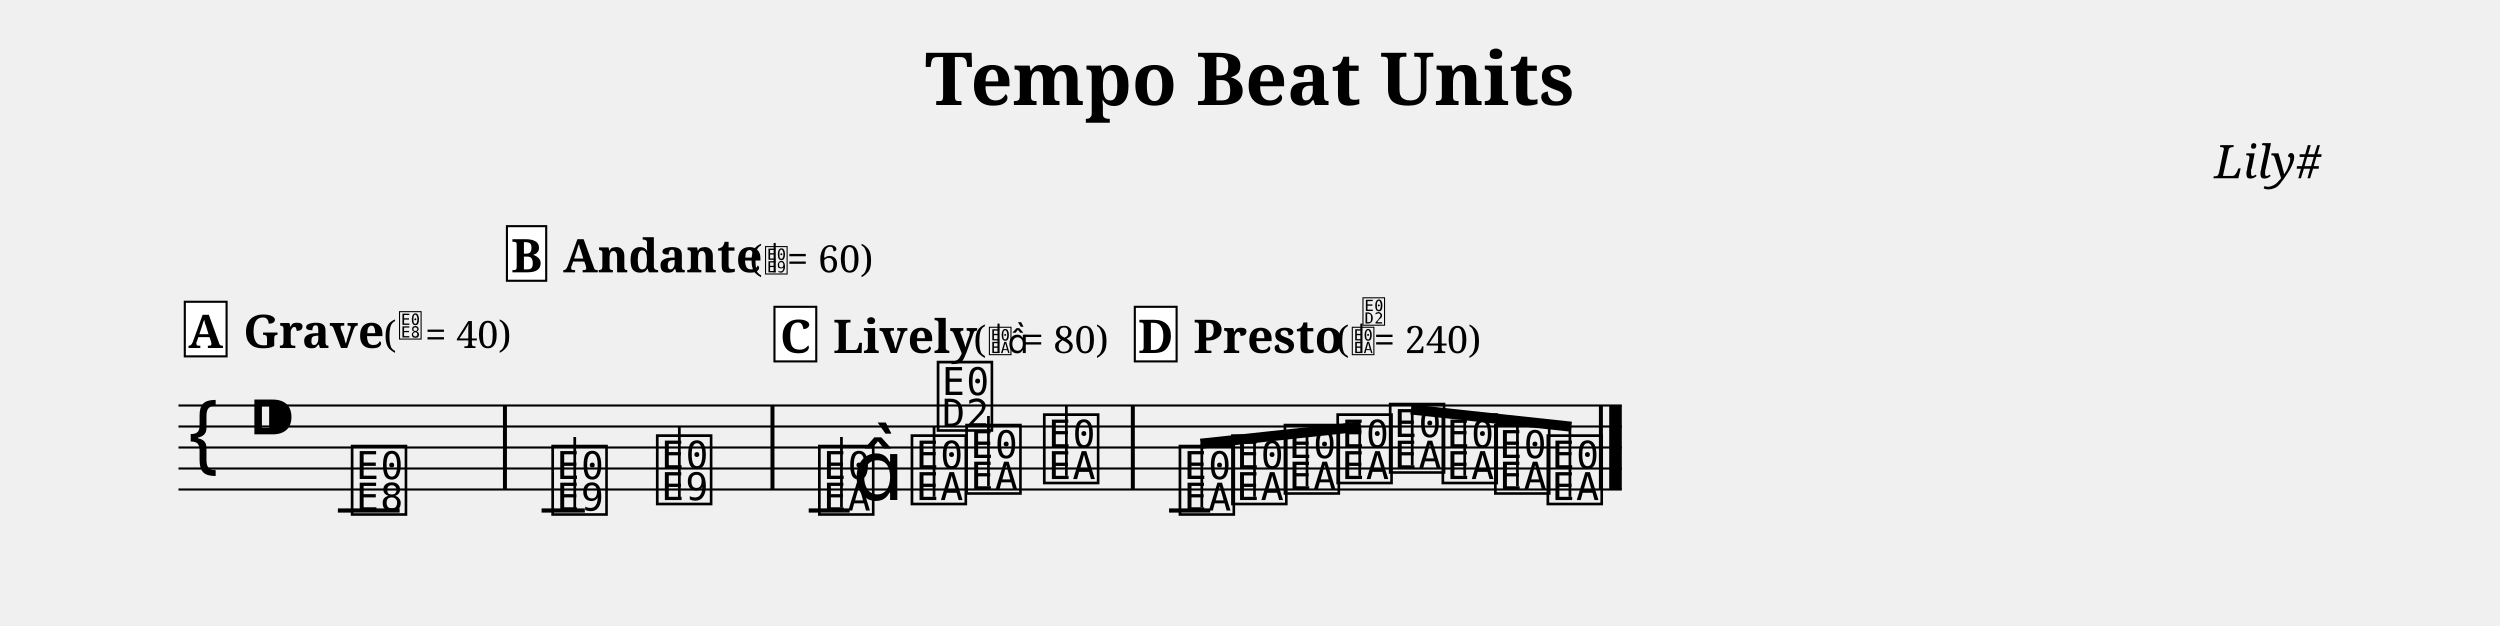
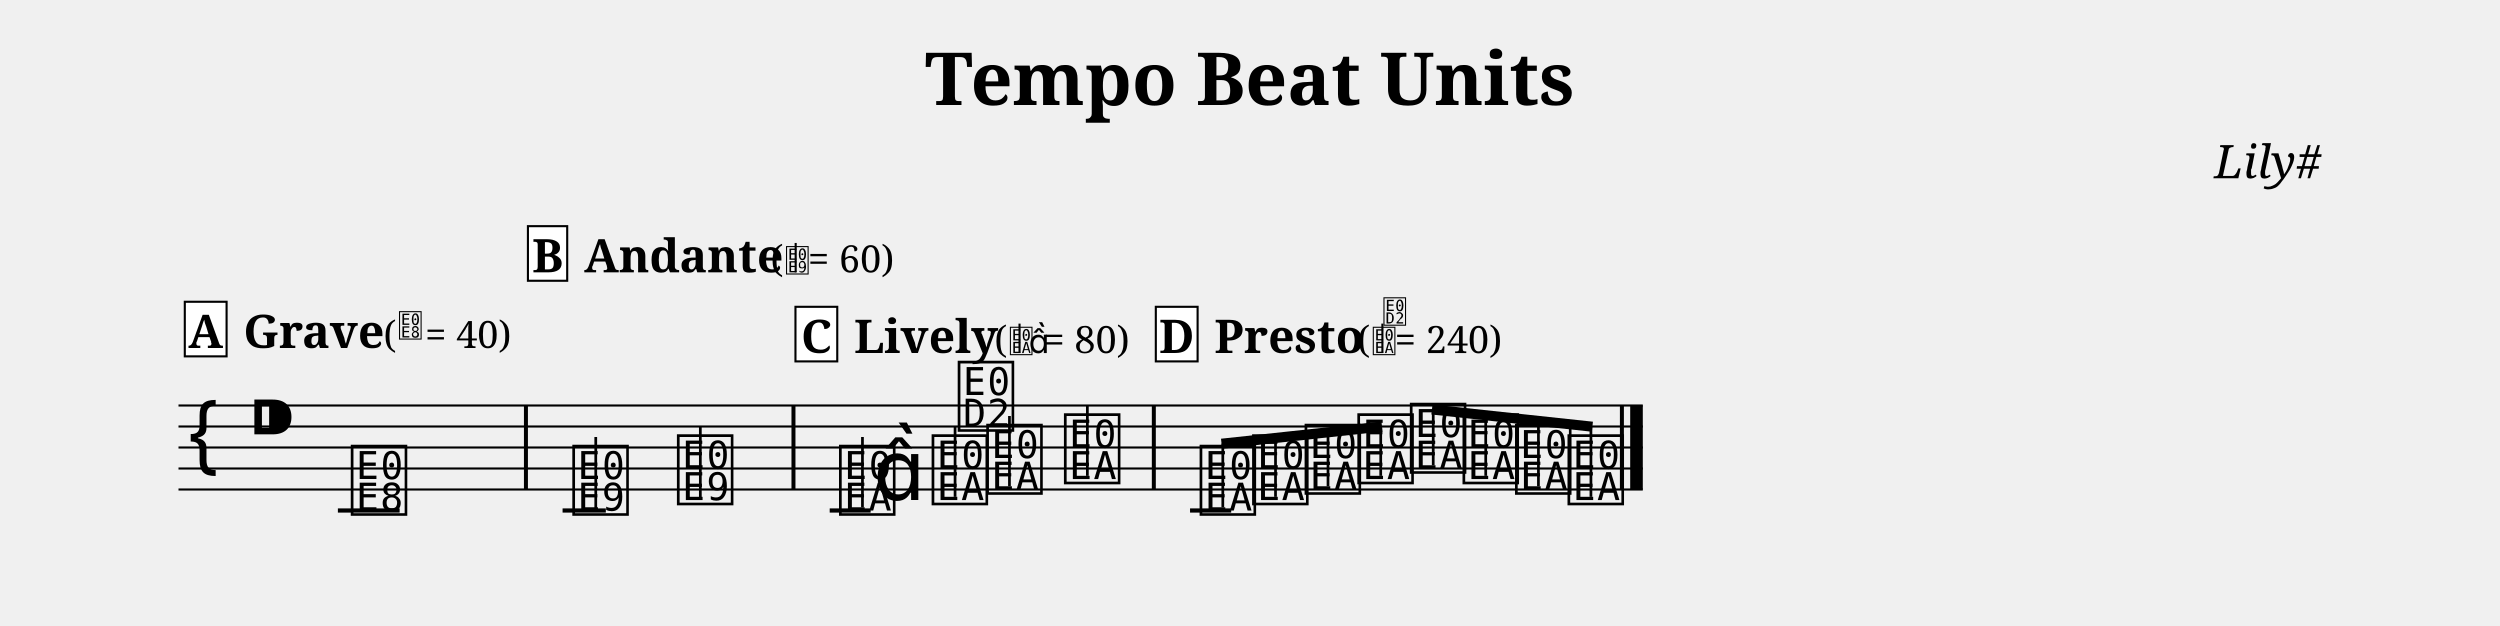
<svg xmlns="http://www.w3.org/2000/svg" width="1190.5" height="298.1" viewBox="0 0 119.05 29.81" font-family="serif">
  <style>
  @font-face { font-family: 'Emmentaler'; src: local('Emmentaler'); }
  .music { font-family: 'Emmentaler', serif; }
</style>
  <text x="59.52" y="5.00" font-size="3.49" font-weight="bold" text-anchor="middle" data-pos="234">Tempo Beat Units</text>
  <text x="110.55" y="8.49" font-size="2.20" font-style="italic" text-anchor="end" data-pos="262">Lily#</text>
  <g transform="translate(8.50,0.00) scale(1,1)">
-     <line x1="0.00" y1="19.31" x2="68.73" y2="19.31" stroke="#000000" stroke-width="0.100" />
-     <line x1="0.00" y1="20.31" x2="68.73" y2="20.31" stroke="#000000" stroke-width="0.100" />
-     <line x1="0.00" y1="21.31" x2="68.73" y2="21.31" stroke="#000000" stroke-width="0.100" />
-     <line x1="0.00" y1="22.31" x2="68.73" y2="22.31" stroke="#000000" stroke-width="0.100" />
-     <line x1="0.00" y1="23.31" x2="68.73" y2="23.31" stroke="#000000" stroke-width="0.100" />
+     <line x1="0.00" y1="19.31" x2="69.73" y2="19.31" stroke="#000000" stroke-width="0.100" />
+     <line x1="0.00" y1="20.31" x2="69.73" y2="20.31" stroke="#000000" stroke-width="0.100" />
+     <line x1="0.00" y1="21.31" x2="69.73" y2="21.31" stroke="#000000" stroke-width="0.100" />
+     <line x1="0.00" y1="22.31" x2="69.73" y2="22.31" stroke="#000000" stroke-width="0.100" />
+     <line x1="0.00" y1="23.31" x2="69.73" y2="23.31" stroke="#000000" stroke-width="0.100" />
    <text class="music" x="0.30" y="22.31" font-size="4.00" data-pos="280"></text>
    <text class="music" x="3.30" y="21.31" font-size="4.00"></text>
    <line x1="7.59" y1="24.31" x2="10.53" y2="24.31" stroke="#000000" stroke-width="0.200" />
-     <line x1="17.29" y1="24.31" x2="19.35" y2="24.31" stroke="#000000" stroke-width="0.200" />
-     <line x1="30.01" y1="24.31" x2="31.96" y2="24.31" stroke="#000000" stroke-width="0.200" />
-     <line x1="47.17" y1="24.31" x2="49.13" y2="24.31" stroke="#000000" stroke-width="0.200" />
+     <line x1="18.29" y1="24.31" x2="20.35" y2="24.31" stroke="#000000" stroke-width="0.200" />
+     <line x1="31.01" y1="24.31" x2="32.96" y2="24.31" stroke="#000000" stroke-width="0.200" />
+     <line x1="48.17" y1="24.31" x2="50.13" y2="24.31" stroke="#000000" stroke-width="0.200" />
    <text class="music" x="8.08" y="24.31" font-size="4.00" data-pos="332"></text>
-     <text class="music" x="17.63" y="24.31" font-size="4.00" data-pos="386"></text>
-     <line x1="18.87" y1="24.31" x2="18.87" y2="20.81" stroke="#000000" stroke-width="0.130" />
-     <text class="music" x="22.61" y="23.81" font-size="4.00" data-pos="395"></text>
-     <line x1="23.85" y1="23.81" x2="23.85" y2="20.31" stroke="#000000" stroke-width="0.130" />
-     <text class="music" x="30.33" y="24.31" font-size="4.00" data-pos="442"></text>
-     <line x1="31.57" y1="24.16" x2="31.57" y2="20.81" stroke="#000000" stroke-width="0.130" />
-     <text class="music" x="32.09" y="23.81" font-size="4.00"></text>
-     <text class="music" x="34.74" y="23.81" font-size="4.00" data-pos="452"></text>
-     <line x1="35.98" y1="23.66" x2="35.98" y2="20.31" stroke="#000000" stroke-width="0.130" />
-     <text class="music" x="35.98" y="20.31" font-size="4.00"></text>
-     <text class="music" x="37.34" y="23.31" font-size="4.00" data-pos="455"></text>
-     <line x1="38.57" y1="23.16" x2="38.57" y2="19.81" stroke="#000000" stroke-width="0.130" />
-     <text class="music" x="41.04" y="22.81" font-size="4.00" data-pos="458"></text>
-     <line x1="42.28" y1="22.66" x2="42.28" y2="19.31" stroke="#000000" stroke-width="0.130" />
-     <text class="music" x="47.50" y="24.31" font-size="4.00" data-pos="505"></text>
-     <text class="music" x="50.00" y="23.81" font-size="4.00" data-pos="514"></text>
-     <text class="music" x="52.50" y="23.31" font-size="4.00" data-pos="516"></text>
-     <text class="music" x="55.01" y="22.81" font-size="4.00" data-pos="518"></text>
-     <text class="music" x="57.51" y="22.31" font-size="4.00" data-pos="520"></text>
-     <text class="music" x="60.02" y="22.81" font-size="4.00" data-pos="522"></text>
-     <text class="music" x="62.52" y="23.31" font-size="4.00" data-pos="524"></text>
-     <text class="music" x="65.02" y="23.81" font-size="4.00" data-pos="526"></text>
-     <rect x="15.45" y="19.31" width="0.19" height="4.00" data-pos="341" />
-     <rect x="28.19" y="19.31" width="0.19" height="4.00" data-pos="397" />
-     <rect x="45.35" y="19.31" width="0.19" height="4.00" data-pos="460" />
-     <rect x="67.64" y="19.31" width="0.19" height="4.00" data-pos="528" />
-     <rect x="68.13" y="19.31" width="0.60" height="4.00" data-pos="528" />
-     <line x1="48.67" y1="21.13" x2="56.31" y2="20.31" stroke="#000000" stroke-width="0.480" />
-     <line x1="48.73" y1="24.16" x2="48.73" y2="21.12" stroke="#000000" stroke-width="0.130" />
-     <line x1="51.24" y1="23.66" x2="51.24" y2="20.85" stroke="#000000" stroke-width="0.130" />
-     <line x1="53.74" y1="23.16" x2="53.74" y2="20.58" stroke="#000000" stroke-width="0.130" />
-     <line x1="56.25" y1="22.66" x2="56.25" y2="20.31" stroke="#000000" stroke-width="0.130" />
-     <line x1="58.69" y1="19.50" x2="66.33" y2="20.32" stroke="#000000" stroke-width="0.480" />
-     <line x1="58.75" y1="22.16" x2="58.75" y2="19.50" stroke="#000000" stroke-width="0.130" />
-     <line x1="61.25" y1="22.66" x2="61.25" y2="19.77" stroke="#000000" stroke-width="0.130" />
-     <line x1="63.76" y1="23.16" x2="63.76" y2="20.04" stroke="#000000" stroke-width="0.130" />
-     <line x1="66.26" y1="23.66" x2="66.26" y2="20.31" stroke="#000000" stroke-width="0.130" />
+     <text class="music" x="18.63" y="24.31" font-size="4.00" data-pos="386"></text>
+     <line x1="19.87" y1="24.31" x2="19.87" y2="20.81" stroke="#000000" stroke-width="0.130" />
+     <text class="music" x="23.61" y="23.81" font-size="4.00" data-pos="395"></text>
+     <line x1="24.85" y1="23.81" x2="24.85" y2="20.31" stroke="#000000" stroke-width="0.130" />
+     <text class="music" x="31.33" y="24.31" font-size="4.00" data-pos="442"></text>
+     <line x1="32.57" y1="24.16" x2="32.57" y2="20.81" stroke="#000000" stroke-width="0.130" />
+     <text class="music" x="33.09" y="23.81" font-size="4.00"></text>
+     <text class="music" x="35.74" y="23.81" font-size="4.00" data-pos="452"></text>
+     <line x1="36.98" y1="23.66" x2="36.98" y2="20.31" stroke="#000000" stroke-width="0.130" />
+     <text class="music" x="36.98" y="20.31" font-size="4.00"></text>
+     <text class="music" x="38.34" y="23.31" font-size="4.00" data-pos="455"></text>
+     <line x1="39.57" y1="23.16" x2="39.57" y2="19.81" stroke="#000000" stroke-width="0.130" />
+     <text class="music" x="42.04" y="22.81" font-size="4.00" data-pos="458"></text>
+     <line x1="43.28" y1="22.66" x2="43.28" y2="19.31" stroke="#000000" stroke-width="0.130" />
+     <text class="music" x="48.50" y="24.31" font-size="4.00" data-pos="505"></text>
+     <text class="music" x="51.00" y="23.81" font-size="4.00" data-pos="514"></text>
+     <text class="music" x="53.50" y="23.31" font-size="4.00" data-pos="516"></text>
+     <text class="music" x="56.01" y="22.81" font-size="4.00" data-pos="518"></text>
+     <text class="music" x="58.51" y="22.31" font-size="4.00" data-pos="520"></text>
+     <text class="music" x="61.02" y="22.81" font-size="4.00" data-pos="522"></text>
+     <text class="music" x="63.52" y="23.31" font-size="4.00" data-pos="524"></text>
+     <text class="music" x="66.02" y="23.81" font-size="4.00" data-pos="526"></text>
+     <rect x="16.45" y="19.31" width="0.19" height="4.00" data-pos="341" />
+     <rect x="29.19" y="19.31" width="0.19" height="4.00" data-pos="397" />
+     <rect x="46.35" y="19.31" width="0.19" height="4.00" data-pos="460" />
+     <rect x="68.64" y="19.31" width="0.19" height="4.00" data-pos="528" />
+     <rect x="69.13" y="19.31" width="0.60" height="4.00" data-pos="528" />
+     <line x1="49.67" y1="21.13" x2="57.31" y2="20.31" stroke="#000000" stroke-width="0.480" />
+     <line x1="49.73" y1="24.16" x2="49.73" y2="21.12" stroke="#000000" stroke-width="0.130" />
+     <line x1="52.24" y1="23.66" x2="52.24" y2="20.85" stroke="#000000" stroke-width="0.130" />
+     <line x1="54.74" y1="23.16" x2="54.74" y2="20.58" stroke="#000000" stroke-width="0.130" />
+     <line x1="57.25" y1="22.66" x2="57.25" y2="20.31" stroke="#000000" stroke-width="0.130" />
+     <line x1="59.69" y1="19.50" x2="67.33" y2="20.32" stroke="#000000" stroke-width="0.480" />
+     <line x1="59.75" y1="22.16" x2="59.75" y2="19.50" stroke="#000000" stroke-width="0.130" />
+     <line x1="62.25" y1="22.66" x2="62.25" y2="19.77" stroke="#000000" stroke-width="0.130" />
+     <line x1="64.76" y1="23.16" x2="64.76" y2="20.04" stroke="#000000" stroke-width="0.130" />
+     <line x1="67.26" y1="23.66" x2="67.26" y2="20.31" stroke="#000000" stroke-width="0.130" />
    <text x="3.09" y="16.57" font-size="2.20" font-weight="bold" data-pos="313">Grave</text>
    <text x="9.75" y="16.57" font-size="1.80" data-pos="313">(</text>
    <text class="music" x="10.45" y="16.07" font-size="1.60" data-pos="313"></text>
    <text x="11.75" y="16.57" font-size="1.80" data-pos="313">= 40)</text>
-     <text x="18.31" y="12.97" font-size="2.20" font-weight="bold" data-pos="365">Andante</text>
-     <text x="27.18" y="12.97" font-size="1.80" data-pos="365">(</text>
-     <text class="music" x="27.88" y="12.97" font-size="1.60" data-pos="365"></text>
-     <line x1="28.39" y1="12.97" x2="28.39" y2="11.57" stroke="#000000" stroke-width="0.100" data-pos="365" />
-     <text x="28.98" y="12.97" font-size="1.80" data-pos="365">= 60)</text>
-     <text x="31.17" y="16.81" font-size="2.20" font-weight="bold" data-pos="421">Lively</text>
-     <text x="37.84" y="16.81" font-size="1.80" data-pos="421">(</text>
-     <text class="music" x="38.54" y="16.81" font-size="1.60" data-pos="421"></text>
-     <line x1="39.05" y1="16.81" x2="39.05" y2="15.41" stroke="#000000" stroke-width="0.100" data-pos="421" />
-     <text class="music" x="39.49" y="16.81" font-size="1.60" data-pos="421"></text>
-     <text x="40.19" y="16.81" font-size="1.80" data-pos="421">= 80)</text>
-     <text x="48.33" y="16.81" font-size="2.20" font-weight="bold" data-pos="484">Presto</text>
-     <text x="55.12" y="16.81" font-size="1.80" data-pos="484">(</text>
-     <text class="music" x="55.82" y="16.81" font-size="1.60" data-pos="484"></text>
-     <line x1="56.33" y1="16.81" x2="56.33" y2="15.41" stroke="#000000" stroke-width="0.100" data-pos="484" />
-     <text class="music" x="56.33" y="15.41" font-size="1.60" data-pos="484"></text>
-     <text x="56.92" y="16.81" font-size="1.80" data-pos="484">= 240)</text>
+     <text x="19.31" y="12.97" font-size="2.20" font-weight="bold" data-pos="365">Andante</text>
+     <text x="28.18" y="12.97" font-size="1.80" data-pos="365">(</text>
+     <text class="music" x="28.88" y="12.97" font-size="1.60" data-pos="365"></text>
+     <line x1="29.39" y1="12.97" x2="29.39" y2="11.57" stroke="#000000" stroke-width="0.100" data-pos="365" />
+     <text x="29.98" y="12.97" font-size="1.80" data-pos="365">= 60)</text>
+     <text x="32.17" y="16.81" font-size="2.20" font-weight="bold" data-pos="421">Lively</text>
+     <text x="38.84" y="16.81" font-size="1.80" data-pos="421">(</text>
+     <text class="music" x="39.54" y="16.81" font-size="1.60" data-pos="421"></text>
+     <line x1="40.05" y1="16.81" x2="40.05" y2="15.41" stroke="#000000" stroke-width="0.100" data-pos="421" />
+     <text class="music" x="40.49" y="16.81" font-size="1.60" data-pos="421"></text>
+     <text x="41.19" y="16.81" font-size="1.80" data-pos="421">= 80)</text>
+     <text x="49.33" y="16.81" font-size="2.20" font-weight="bold" data-pos="484">Presto</text>
+     <text x="56.12" y="16.81" font-size="1.80" data-pos="484">(</text>
+     <text class="music" x="56.82" y="16.81" font-size="1.60" data-pos="484"></text>
+     <line x1="57.33" y1="16.81" x2="57.33" y2="15.41" stroke="#000000" stroke-width="0.100" data-pos="484" />
+     <text class="music" x="57.33" y="15.41" font-size="1.60" data-pos="484"></text>
+     <text x="57.92" y="16.81" font-size="1.80" data-pos="484">= 240)</text>
    <rect x="0.30" y="14.37" width="1.99" height="2.60" fill="#FFFFFF" stroke="#000000" stroke-width="0.100" data-pos="295" />
    <text x="1.29" y="16.57" font-size="2.20" font-weight="bold" text-anchor="middle" data-pos="295">A</text>
-     <rect x="15.64" y="10.77" width="1.87" height="2.60" fill="#FFFFFF" stroke="#000000" stroke-width="0.100" data-pos="347" />
-     <text x="16.58" y="12.97" font-size="2.20" font-weight="bold" text-anchor="middle" data-pos="347">B</text>
-     <rect x="28.38" y="14.61" width="1.99" height="2.60" fill="#FFFFFF" stroke="#000000" stroke-width="0.100" data-pos="403" />
-     <text x="29.38" y="16.81" font-size="2.20" font-weight="bold" text-anchor="middle" data-pos="403">C</text>
-     <rect x="45.54" y="14.61" width="1.99" height="2.60" fill="#FFFFFF" stroke="#000000" stroke-width="0.100" data-pos="466" />
-     <text x="46.54" y="16.81" font-size="2.20" font-weight="bold" text-anchor="middle" data-pos="466">D</text>
+     <rect x="16.64" y="10.77" width="1.87" height="2.60" fill="#FFFFFF" stroke="#000000" stroke-width="0.100" data-pos="347" />
+     <text x="17.58" y="12.97" font-size="2.20" font-weight="bold" text-anchor="middle" data-pos="347">B</text>
+     <rect x="29.38" y="14.61" width="1.99" height="2.60" fill="#FFFFFF" stroke="#000000" stroke-width="0.100" data-pos="403" />
+     <text x="30.38" y="16.81" font-size="2.20" font-weight="bold" text-anchor="middle" data-pos="403">C</text>
+     <rect x="46.54" y="14.61" width="1.99" height="2.60" fill="#FFFFFF" stroke="#000000" stroke-width="0.100" data-pos="466" />
+     <text x="47.54" y="16.81" font-size="2.20" font-weight="bold" text-anchor="middle" data-pos="466">D</text>
  </g>
</svg>
